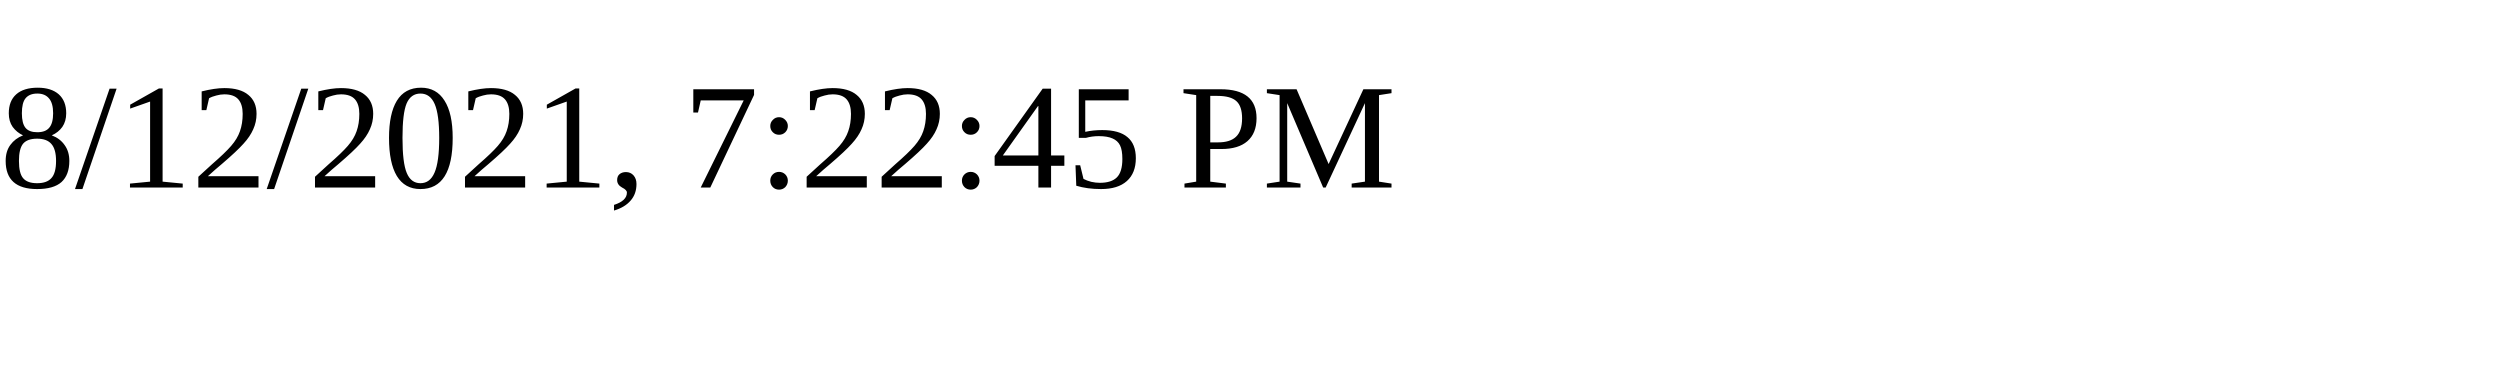
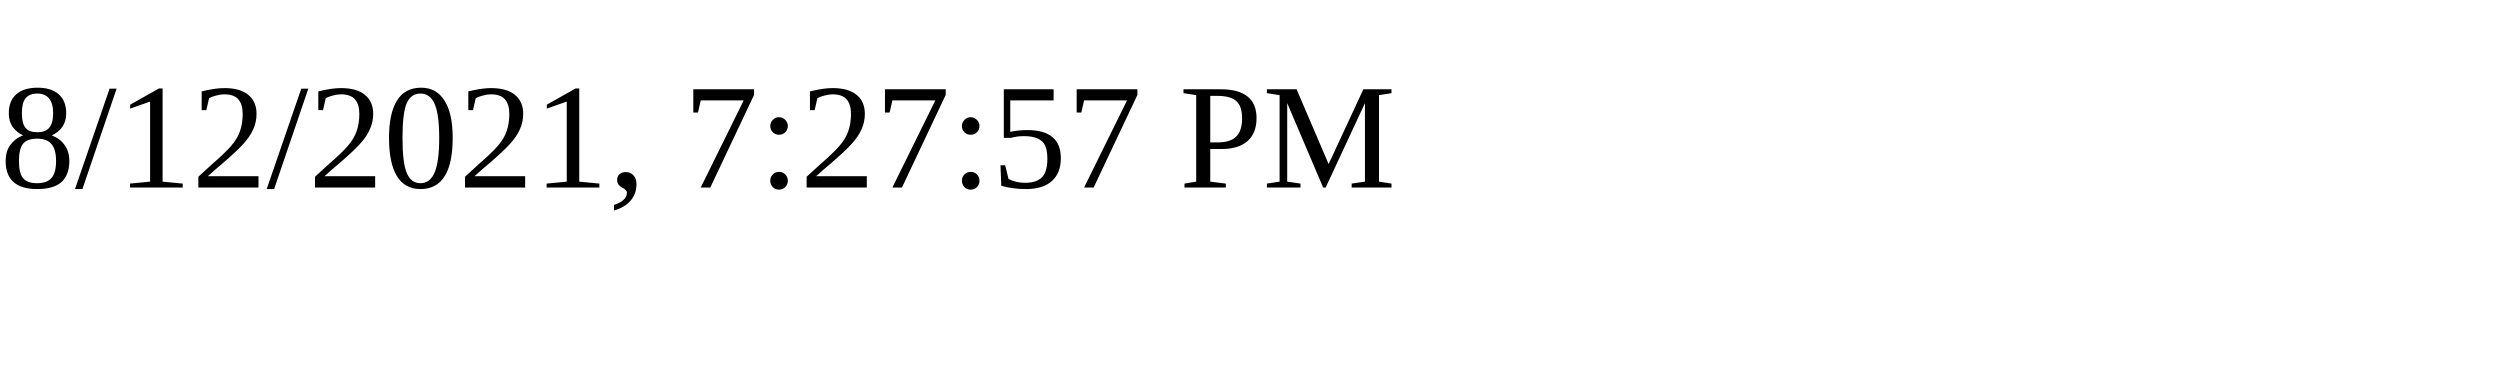
<svg xmlns="http://www.w3.org/2000/svg" height="30" width="200">
-   <text x="0" y="15">8/12/2021, 7:22:45 PM</text>
+   <text x="0" y="15">8/12/2021, 7:27:57 PM</text>
</svg>
